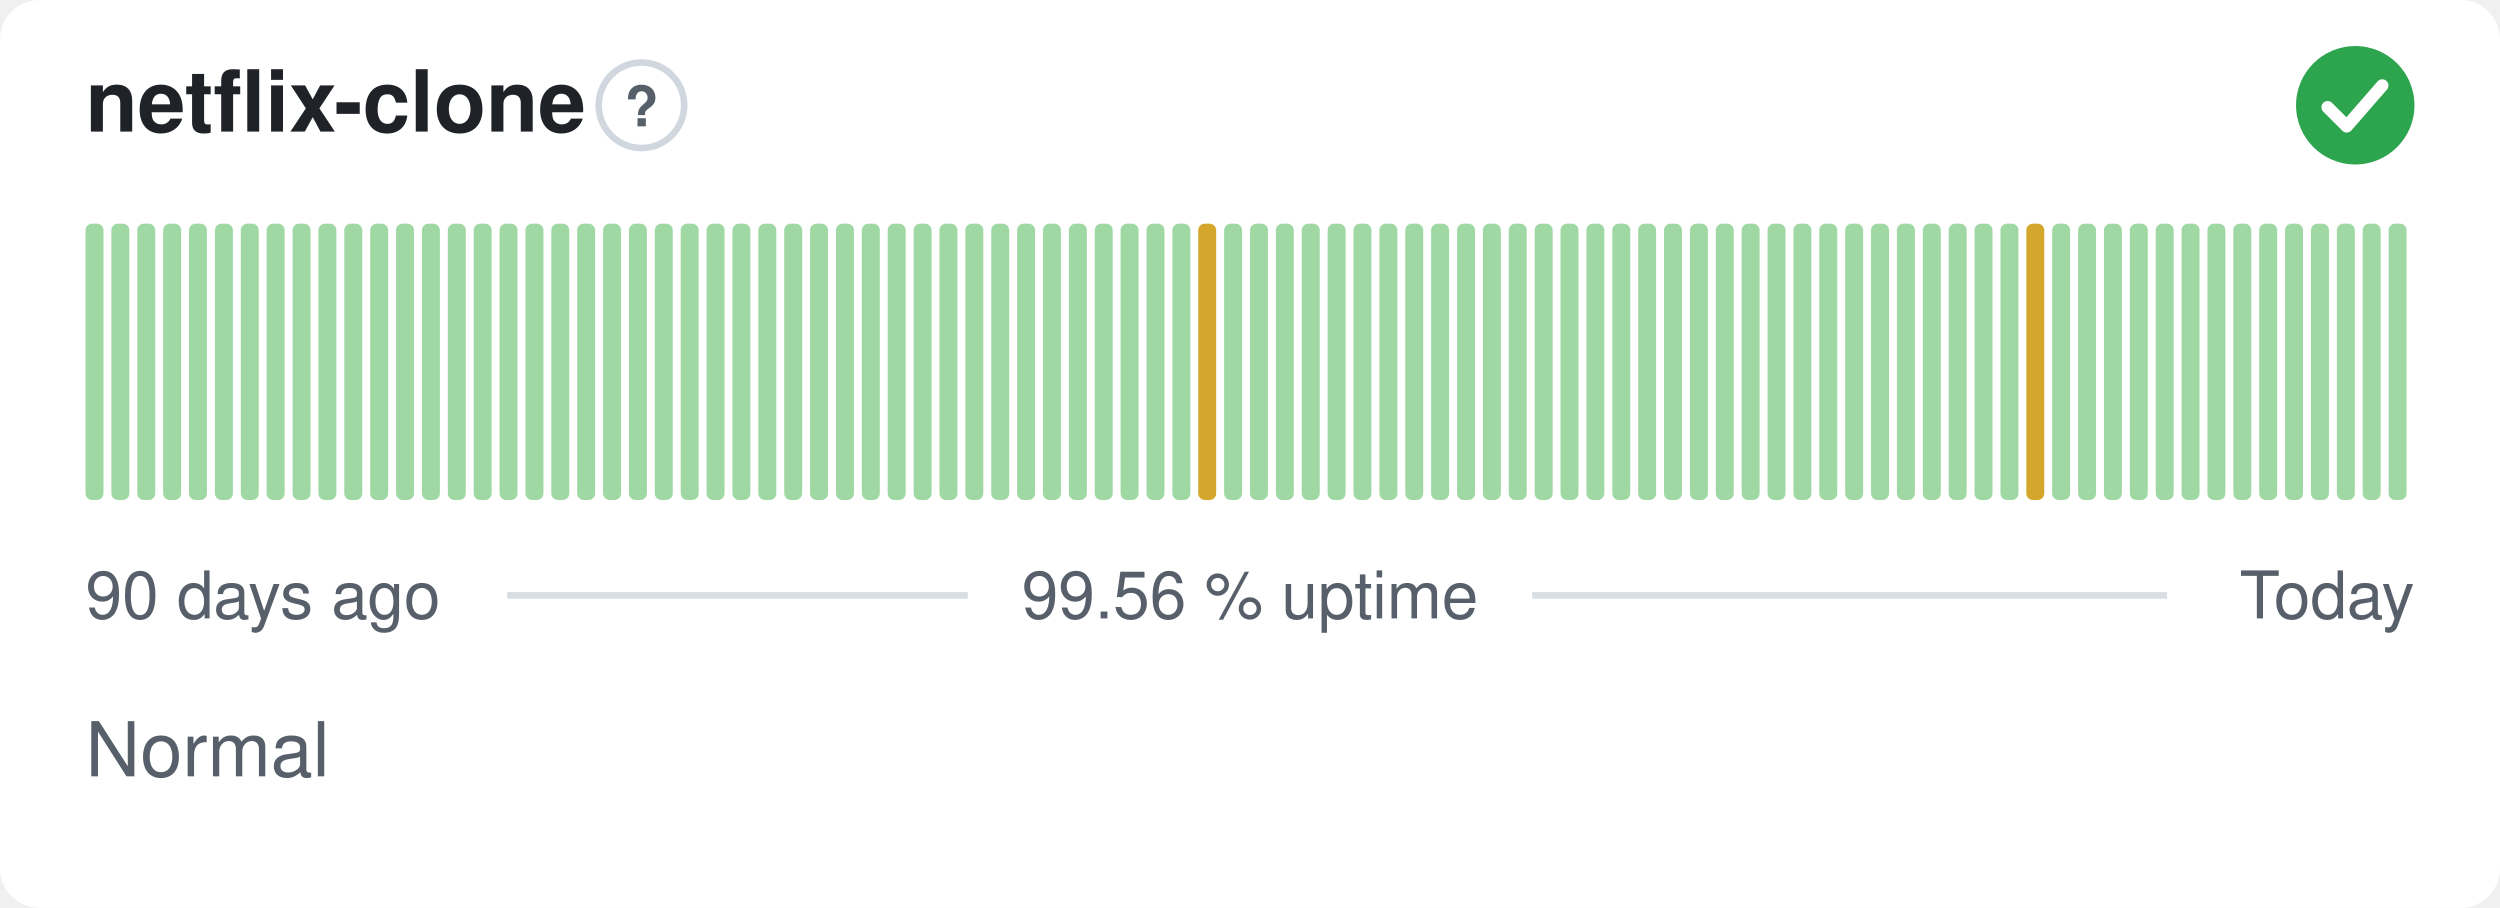
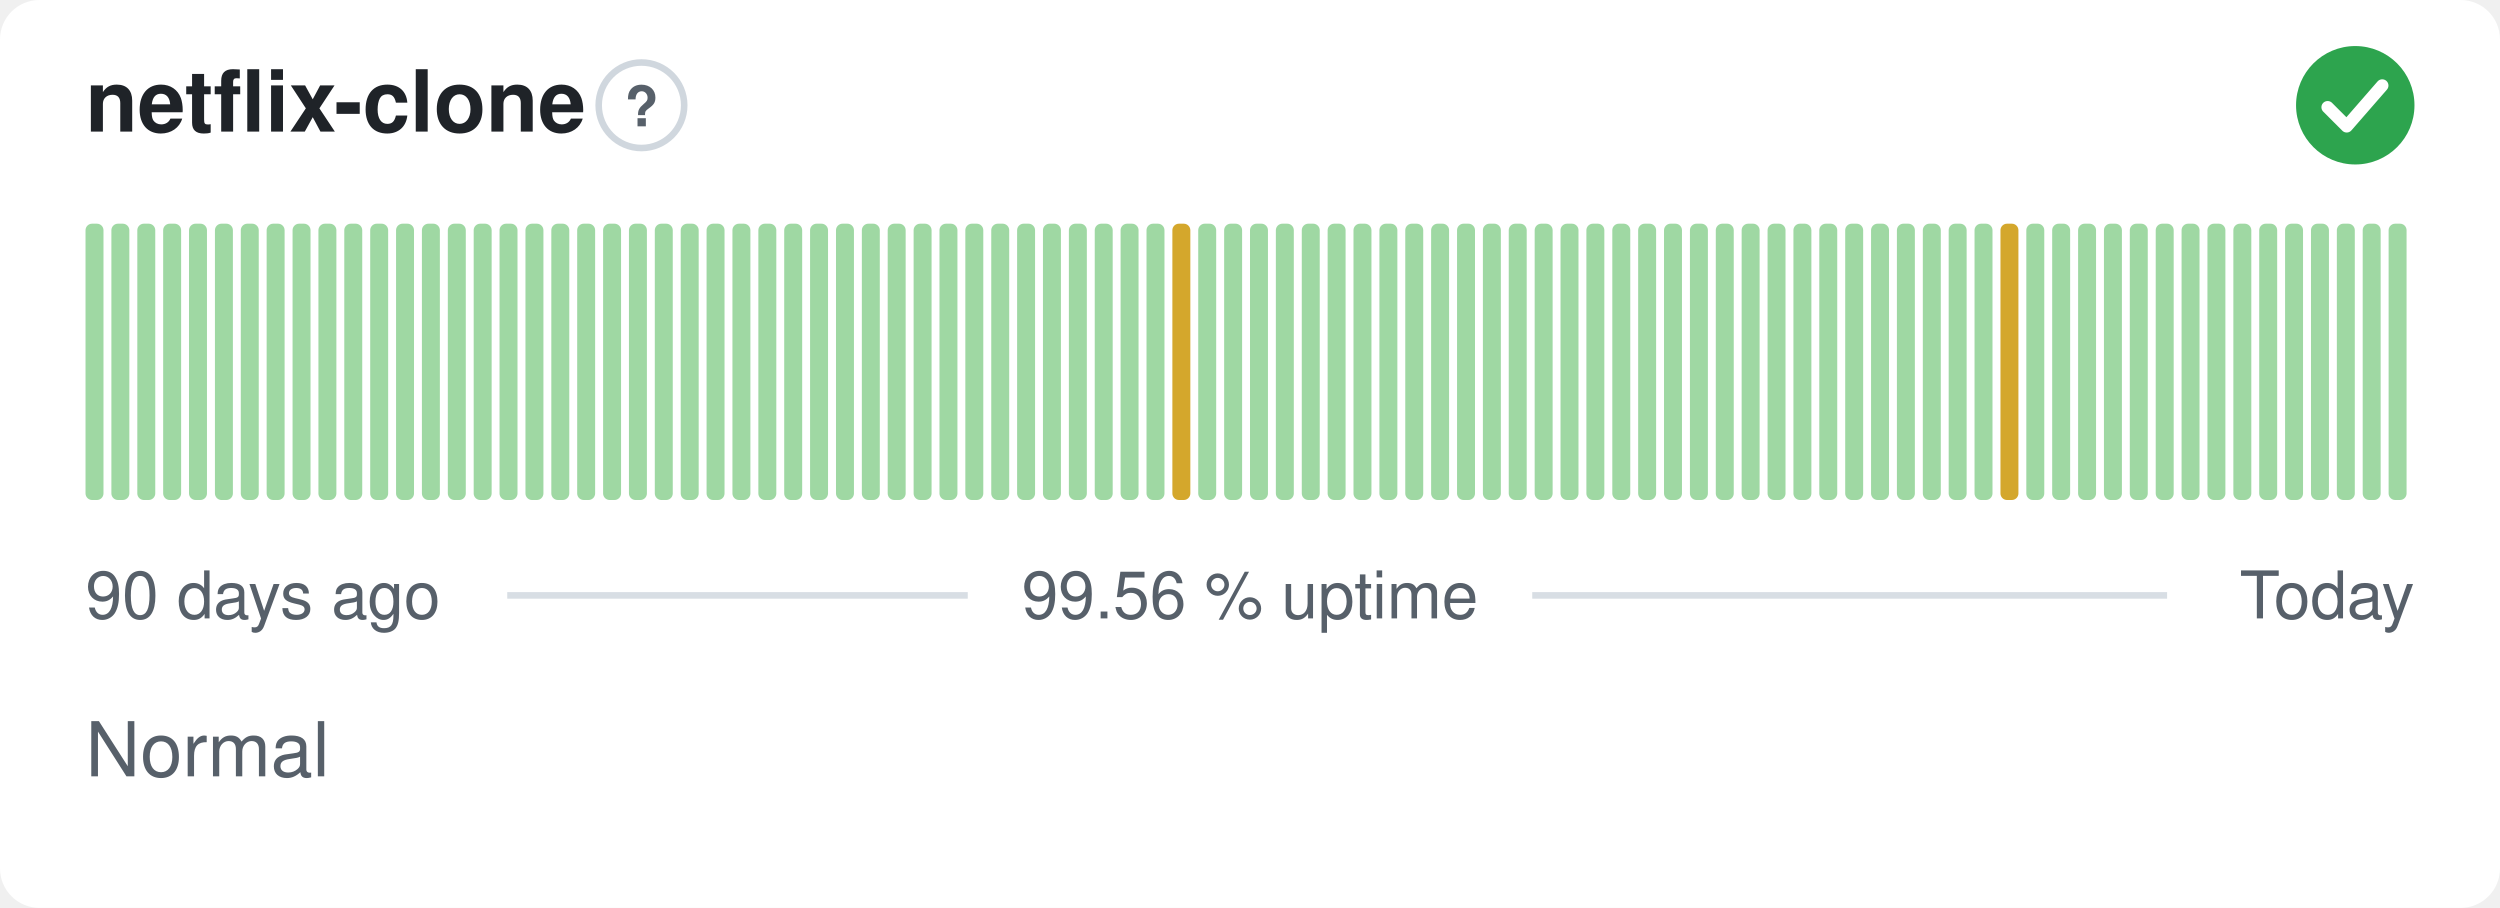
<svg xmlns="http://www.w3.org/2000/svg" width="380" height="138" viewBox="0 0 380 138" role="img" aria-label="netflix-clone: Normal, 99.56 % uptime over the last 90 days" font-family="-apple-system,BlinkMacSystemFont,'Segoe UI',Helvetica,Arial,sans-serif">
  <style>
    @media (prefers-color-scheme: dark) {
      .bg { fill: #0d1117 }
      .title { fill: #e6edf3 }
      .muted { fill: #8b949e }
      .hint { stroke: #30363d }
      .rule { stroke: #30363d }
      .nodata { fill: #21262d }
    }
  </style>
  <rect class="bg" width="380" height="138" rx="6" fill="#ffffff" />
  <text class="title" x="13" y="20" font-size="13" font-weight="600" fill="#1f2328">netflix-clone</text>
  <circle class="hint" cx="97.5" cy="16" r="6.5" fill="none" stroke="#d0d7de" stroke-width="1" />
  <text class="muted" x="97.5" y="19.2" text-anchor="middle" font-size="8.5" font-weight="700" fill="#57606a">?</text>
  <circle cx="358" cy="16" r="9" fill="#2da44e" />
  <path d="M353.80 16.30l2.90 2.90 5.40 -6.20" fill="none" stroke="#fff" stroke-width="1.89" stroke-linecap="round" stroke-linejoin="round" />
  <rect x="13.00" y="34.00" width="2.73" height="42.00" rx="1" fill="#9fd8a3" />
  <rect x="16.93" y="34.00" width="2.73" height="42.00" rx="1" fill="#9fd8a3" />
  <rect x="20.87" y="34.00" width="2.73" height="42.00" rx="1" fill="#9fd8a3" />
  <rect x="24.80" y="34.00" width="2.73" height="42.00" rx="1" fill="#9fd8a3" />
  <rect x="28.73" y="34.00" width="2.73" height="42.00" rx="1" fill="#9fd8a3" />
  <rect x="32.67" y="34.00" width="2.73" height="42.00" rx="1" fill="#9fd8a3" />
  <rect x="36.60" y="34.00" width="2.73" height="42.00" rx="1" fill="#9fd8a3" />
  <rect x="40.53" y="34.00" width="2.73" height="42.00" rx="1" fill="#9fd8a3" />
  <rect x="44.47" y="34.00" width="2.73" height="42.00" rx="1" fill="#9fd8a3" />
  <rect x="48.40" y="34.00" width="2.73" height="42.00" rx="1" fill="#9fd8a3" />
  <rect x="52.33" y="34.00" width="2.73" height="42.00" rx="1" fill="#9fd8a3" />
  <rect x="56.27" y="34.00" width="2.73" height="42.00" rx="1" fill="#9fd8a3" />
  <rect x="60.20" y="34.00" width="2.73" height="42.00" rx="1" fill="#9fd8a3" />
  <rect x="64.13" y="34.00" width="2.73" height="42.00" rx="1" fill="#9fd8a3" />
  <rect x="68.07" y="34.00" width="2.73" height="42.00" rx="1" fill="#9fd8a3" />
  <rect x="72.00" y="34.00" width="2.73" height="42.00" rx="1" fill="#9fd8a3" />
  <rect x="75.93" y="34.00" width="2.73" height="42.00" rx="1" fill="#9fd8a3" />
  <rect x="79.87" y="34.00" width="2.73" height="42.00" rx="1" fill="#9fd8a3" />
  <rect x="83.80" y="34.00" width="2.73" height="42.00" rx="1" fill="#9fd8a3" />
  <rect x="87.73" y="34.00" width="2.73" height="42.00" rx="1" fill="#9fd8a3" />
  <rect x="91.67" y="34.00" width="2.73" height="42.00" rx="1" fill="#9fd8a3" />
  <rect x="95.60" y="34.00" width="2.73" height="42.00" rx="1" fill="#9fd8a3" />
  <rect x="99.53" y="34.00" width="2.73" height="42.00" rx="1" fill="#9fd8a3" />
  <rect x="103.47" y="34.00" width="2.73" height="42.00" rx="1" fill="#9fd8a3" />
  <rect x="107.40" y="34.00" width="2.73" height="42.00" rx="1" fill="#9fd8a3" />
  <rect x="111.33" y="34.00" width="2.73" height="42.00" rx="1" fill="#9fd8a3" />
  <rect x="115.27" y="34.00" width="2.73" height="42.00" rx="1" fill="#9fd8a3" />
  <rect x="119.20" y="34.00" width="2.73" height="42.00" rx="1" fill="#9fd8a3" />
  <rect x="123.13" y="34.00" width="2.73" height="42.00" rx="1" fill="#9fd8a3" />
  <rect x="127.07" y="34.00" width="2.73" height="42.00" rx="1" fill="#9fd8a3" />
  <rect x="131.00" y="34.00" width="2.73" height="42.00" rx="1" fill="#9fd8a3" />
  <rect x="134.93" y="34.00" width="2.73" height="42.00" rx="1" fill="#9fd8a3" />
  <rect x="138.87" y="34.00" width="2.73" height="42.00" rx="1" fill="#9fd8a3" />
  <rect x="142.80" y="34.00" width="2.73" height="42.00" rx="1" fill="#9fd8a3" />
  <rect x="146.73" y="34.00" width="2.73" height="42.00" rx="1" fill="#9fd8a3" />
  <rect x="150.67" y="34.00" width="2.73" height="42.00" rx="1" fill="#9fd8a3" />
  <rect x="154.60" y="34.00" width="2.73" height="42.00" rx="1" fill="#9fd8a3" />
  <rect x="158.53" y="34.00" width="2.73" height="42.00" rx="1" fill="#9fd8a3" />
  <rect x="162.47" y="34.00" width="2.73" height="42.00" rx="1" fill="#9fd8a3" />
  <rect x="166.40" y="34.00" width="2.73" height="42.00" rx="1" fill="#9fd8a3" />
  <rect x="170.33" y="34.00" width="2.73" height="42.00" rx="1" fill="#9fd8a3" />
  <rect x="174.27" y="34.00" width="2.73" height="42.00" rx="1" fill="#9fd8a3" />
-   <rect x="178.20" y="34.00" width="2.73" height="42.00" rx="1" fill="#9fd8a3" />
-   <rect x="182.13" y="34.00" width="2.73" height="42.00" rx="1" fill="#d4a72c" />
+   <rect x="178.20" y="34.00" width="2.73" height="42.00" rx="1" fill="#d4a72c" />
+   <rect x="182.13" y="34.00" width="2.73" height="42.00" rx="1" fill="#9fd8a3" />
  <rect x="186.07" y="34.00" width="2.73" height="42.00" rx="1" fill="#9fd8a3" />
  <rect x="190.00" y="34.00" width="2.73" height="42.00" rx="1" fill="#9fd8a3" />
  <rect x="193.93" y="34.00" width="2.73" height="42.00" rx="1" fill="#9fd8a3" />
  <rect x="197.87" y="34.00" width="2.73" height="42.00" rx="1" fill="#9fd8a3" />
  <rect x="201.80" y="34.00" width="2.73" height="42.00" rx="1" fill="#9fd8a3" />
  <rect x="205.73" y="34.00" width="2.73" height="42.00" rx="1" fill="#9fd8a3" />
  <rect x="209.67" y="34.00" width="2.73" height="42.00" rx="1" fill="#9fd8a3" />
  <rect x="213.60" y="34.00" width="2.73" height="42.00" rx="1" fill="#9fd8a3" />
  <rect x="217.53" y="34.00" width="2.73" height="42.00" rx="1" fill="#9fd8a3" />
  <rect x="221.47" y="34.00" width="2.73" height="42.00" rx="1" fill="#9fd8a3" />
  <rect x="225.40" y="34.00" width="2.73" height="42.00" rx="1" fill="#9fd8a3" />
  <rect x="229.33" y="34.00" width="2.73" height="42.00" rx="1" fill="#9fd8a3" />
  <rect x="233.27" y="34.00" width="2.73" height="42.00" rx="1" fill="#9fd8a3" />
  <rect x="237.20" y="34.00" width="2.73" height="42.00" rx="1" fill="#9fd8a3" />
  <rect x="241.13" y="34.00" width="2.73" height="42.00" rx="1" fill="#9fd8a3" />
  <rect x="245.07" y="34.00" width="2.73" height="42.00" rx="1" fill="#9fd8a3" />
  <rect x="249.00" y="34.00" width="2.73" height="42.00" rx="1" fill="#9fd8a3" />
  <rect x="252.93" y="34.00" width="2.73" height="42.00" rx="1" fill="#9fd8a3" />
  <rect x="256.87" y="34.00" width="2.73" height="42.00" rx="1" fill="#9fd8a3" />
  <rect x="260.80" y="34.00" width="2.73" height="42.00" rx="1" fill="#9fd8a3" />
  <rect x="264.73" y="34.00" width="2.73" height="42.00" rx="1" fill="#9fd8a3" />
  <rect x="268.67" y="34.00" width="2.73" height="42.00" rx="1" fill="#9fd8a3" />
  <rect x="272.60" y="34.00" width="2.73" height="42.00" rx="1" fill="#9fd8a3" />
  <rect x="276.53" y="34.00" width="2.73" height="42.00" rx="1" fill="#9fd8a3" />
  <rect x="280.47" y="34.00" width="2.73" height="42.00" rx="1" fill="#9fd8a3" />
  <rect x="284.40" y="34.00" width="2.73" height="42.00" rx="1" fill="#9fd8a3" />
  <rect x="288.33" y="34.00" width="2.73" height="42.00" rx="1" fill="#9fd8a3" />
  <rect x="292.27" y="34.00" width="2.73" height="42.00" rx="1" fill="#9fd8a3" />
  <rect x="296.20" y="34.00" width="2.73" height="42.00" rx="1" fill="#9fd8a3" />
  <rect x="300.13" y="34.00" width="2.73" height="42.00" rx="1" fill="#9fd8a3" />
-   <rect x="304.07" y="34.00" width="2.73" height="42.00" rx="1" fill="#9fd8a3" />
-   <rect x="308.00" y="34.00" width="2.73" height="42.00" rx="1" fill="#d4a72c" />
+   <rect x="304.07" y="34.00" width="2.73" height="42.00" rx="1" fill="#d4a72c" />
+   <rect x="308.00" y="34.00" width="2.73" height="42.00" rx="1" fill="#9fd8a3" />
  <rect x="311.93" y="34.00" width="2.73" height="42.00" rx="1" fill="#9fd8a3" />
  <rect x="315.87" y="34.00" width="2.73" height="42.00" rx="1" fill="#9fd8a3" />
  <rect x="319.80" y="34.00" width="2.73" height="42.00" rx="1" fill="#9fd8a3" />
  <rect x="323.73" y="34.00" width="2.73" height="42.00" rx="1" fill="#9fd8a3" />
  <rect x="327.67" y="34.00" width="2.73" height="42.00" rx="1" fill="#9fd8a3" />
  <rect x="331.60" y="34.00" width="2.73" height="42.00" rx="1" fill="#9fd8a3" />
  <rect x="335.53" y="34.00" width="2.73" height="42.00" rx="1" fill="#9fd8a3" />
  <rect x="339.47" y="34.00" width="2.73" height="42.00" rx="1" fill="#9fd8a3" />
  <rect x="343.40" y="34.00" width="2.73" height="42.00" rx="1" fill="#9fd8a3" />
  <rect x="347.33" y="34.00" width="2.73" height="42.00" rx="1" fill="#9fd8a3" />
  <rect x="351.27" y="34.00" width="2.73" height="42.00" rx="1" fill="#9fd8a3" />
  <rect x="355.20" y="34.00" width="2.73" height="42.00" rx="1" fill="#9fd8a3" />
  <rect x="359.13" y="34.00" width="2.73" height="42.00" rx="1" fill="#9fd8a3" />
  <rect x="363.07" y="34.00" width="2.73" height="42.00" rx="1" fill="#9fd8a3" />
  <text class="muted" x="13" y="94" font-size="10" fill="#57606a">90 days ago</text>
  <text class="muted" x="190" y="94" text-anchor="middle" font-size="10" fill="#57606a">99.56 % uptime</text>
  <text class="muted" x="367" y="94" text-anchor="end" font-size="10" fill="#57606a">Today</text>
  <line class="rule" x1="77.1" y1="90.5" x2="147.1" y2="90.5" stroke="#d8dee4" stroke-width="1" />
  <line class="rule" x1="232.9" y1="90.5" x2="329.4" y2="90.5" stroke="#d8dee4" stroke-width="1" />
  <text class="muted" x="13" y="118" font-size="11.5" fill="#57606a">Normal</text>
</svg>
